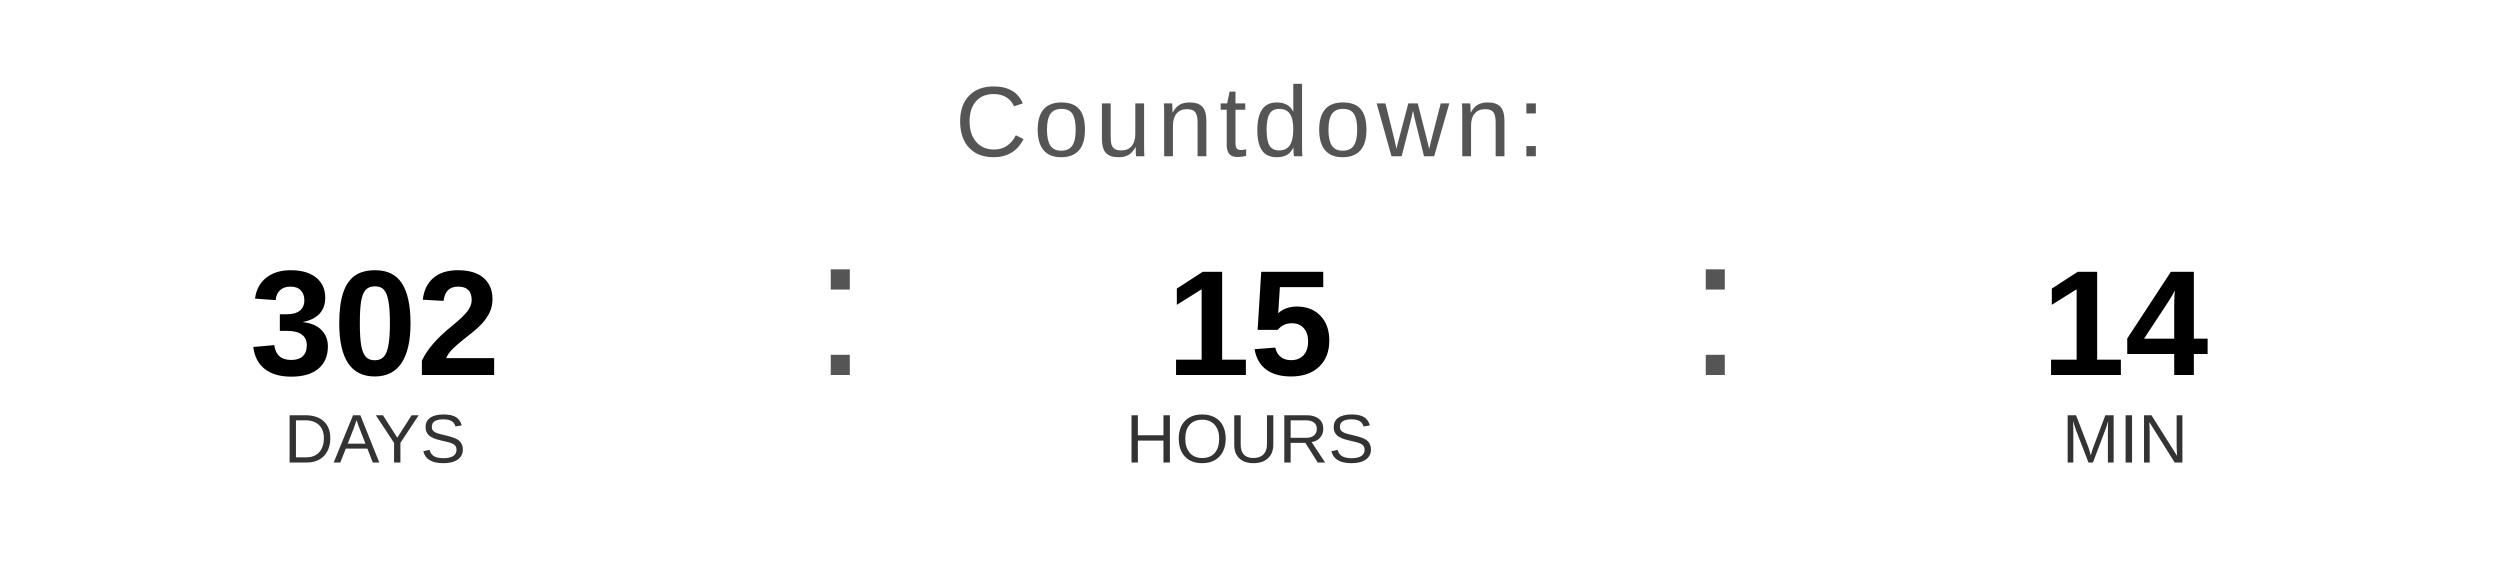
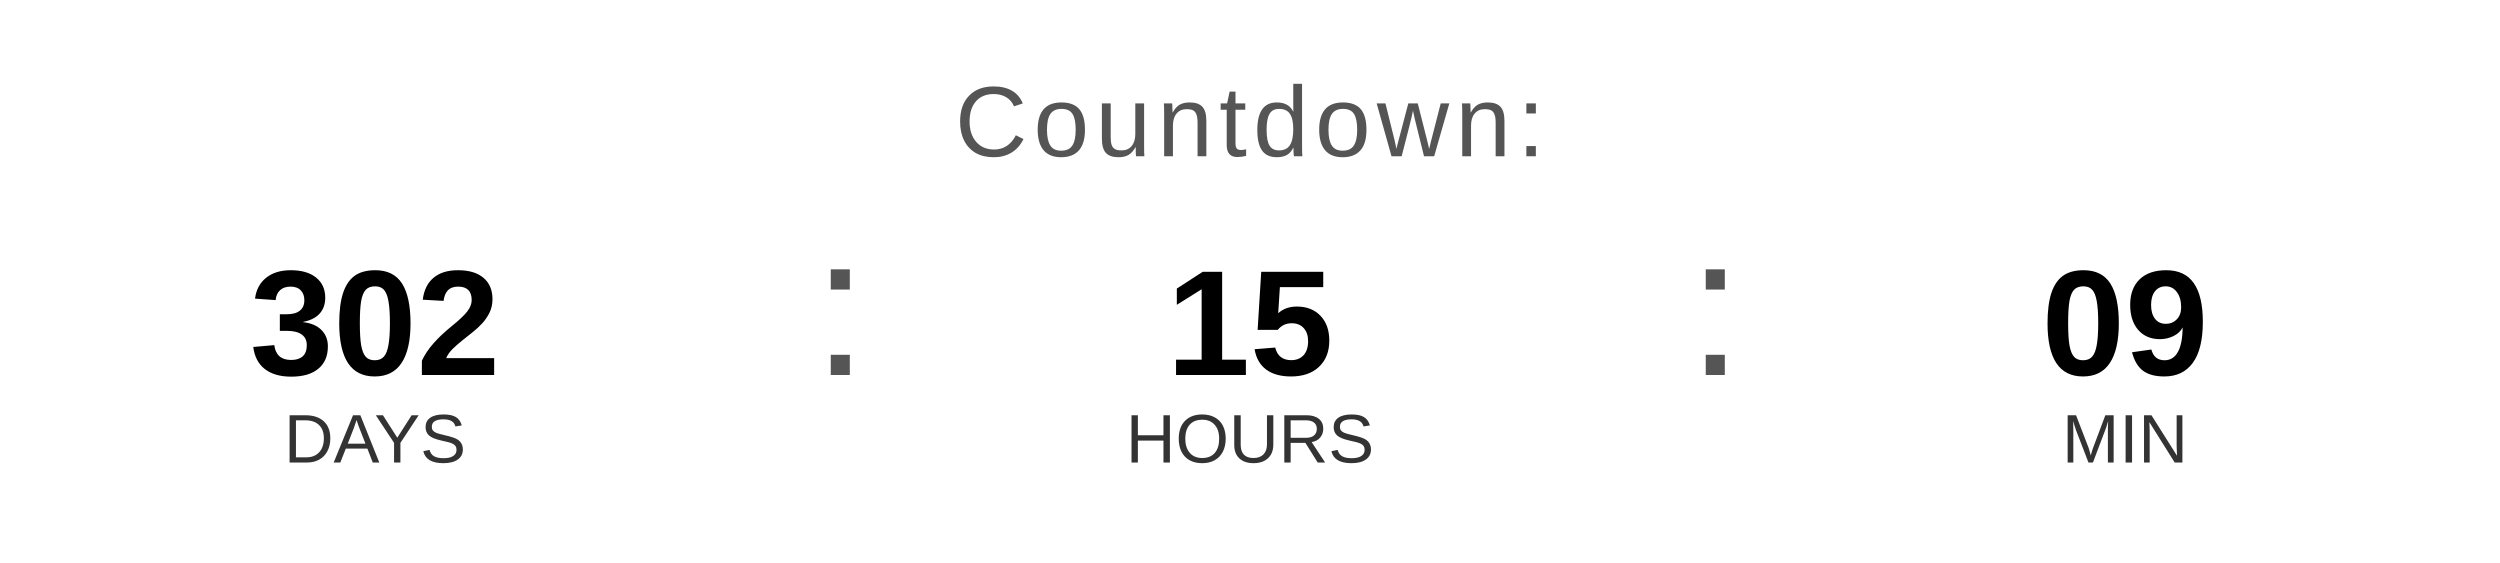
<svg xmlns="http://www.w3.org/2000/svg" width="400" height="90" viewBox="0 0 400 90">
  <text x="200" y="25" font-family="Arial, Helvetica, sans-serif" font-size="16" fill="#555555" text-anchor="middle" letter-spacing="1">
    Countdown:
  </text>
  <text x="60" y="60" font-family="Arial, Helvetica, sans-serif" font-size="24" font-weight="bold" fill="#000000" text-anchor="middle">302</text>
  <text x="60" y="74" font-family="Arial, Helvetica, sans-serif" font-size="11" fill="#333333" text-anchor="middle">DAYS</text>
  <text x="130" y="60" font-family="Arial, sans-serif" font-size="32" fill="#555555">:</text>
  <text x="200" y="60" font-family="Arial, Helvetica, sans-serif" font-size="24" font-weight="bold" fill="#000000" text-anchor="middle">15</text>
  <text x="200" y="74" font-family="Arial, Helvetica, sans-serif" font-size="11" fill="#333333" text-anchor="middle">HOURS</text>
  <text x="270" y="60" font-family="Arial, sans-serif" font-size="32" fill="#555555">:</text>
-   <text x="340" y="60" font-family="Arial, Helvetica, sans-serif" font-size="24" font-weight="bold" fill="#000000" text-anchor="middle">14</text>
+   <text x="340" y="60" font-family="Arial, Helvetica, sans-serif" font-size="24" font-weight="bold" fill="#000000" text-anchor="middle">09</text>
  <text x="340" y="74" font-family="Arial, Helvetica, sans-serif" font-size="11" fill="#333333" text-anchor="middle">MIN</text>
</svg>
